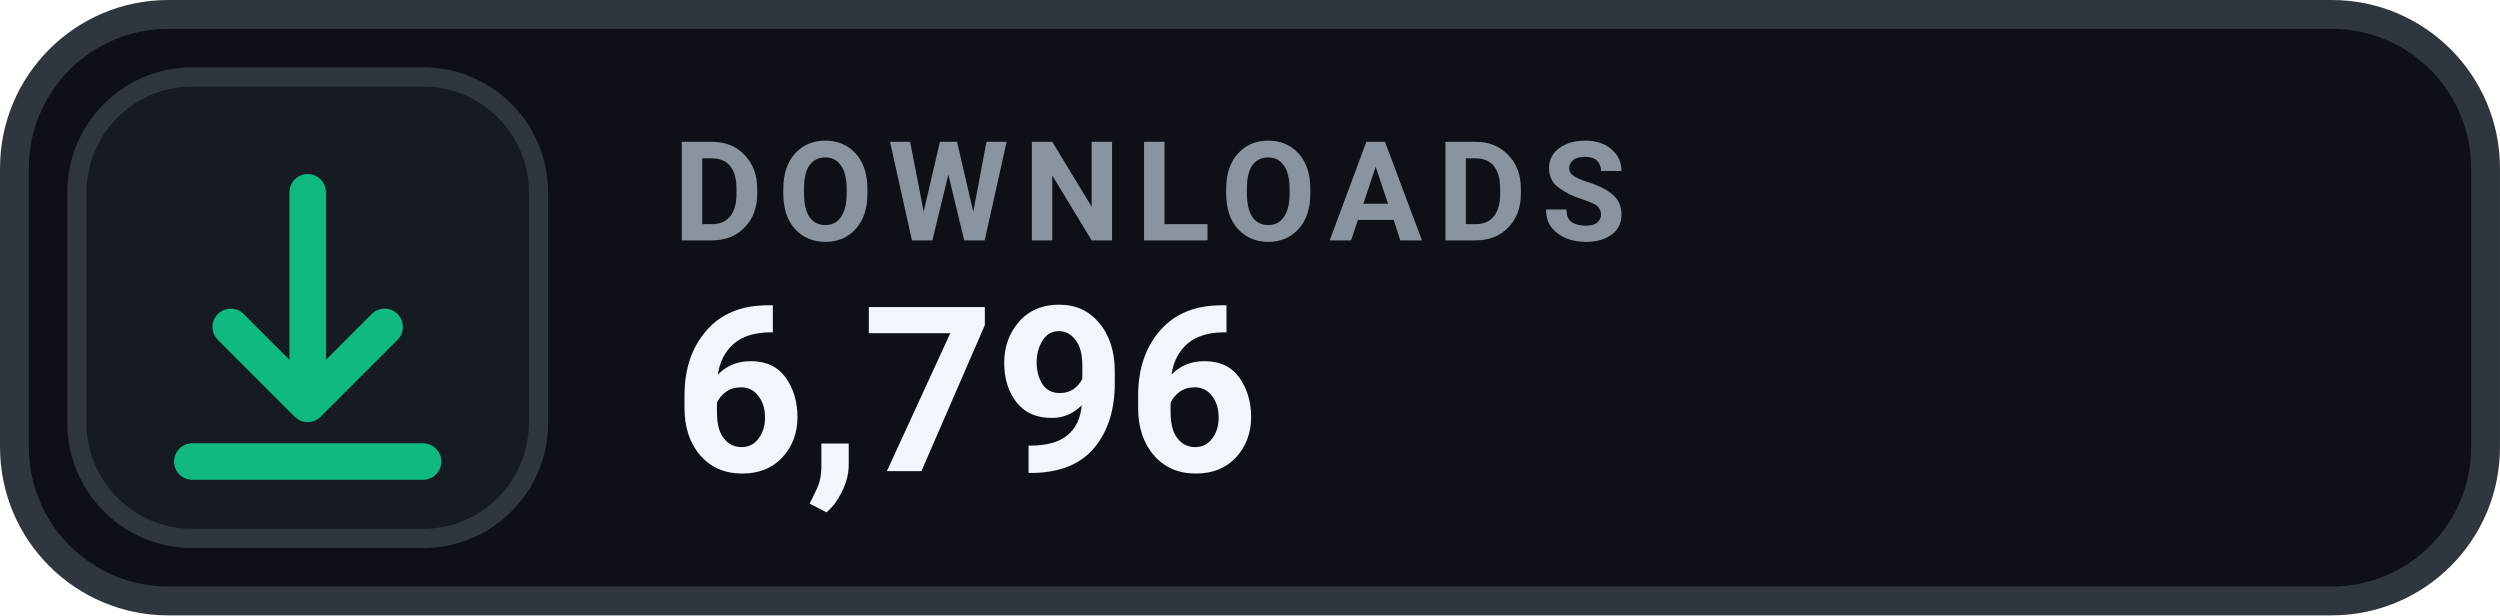
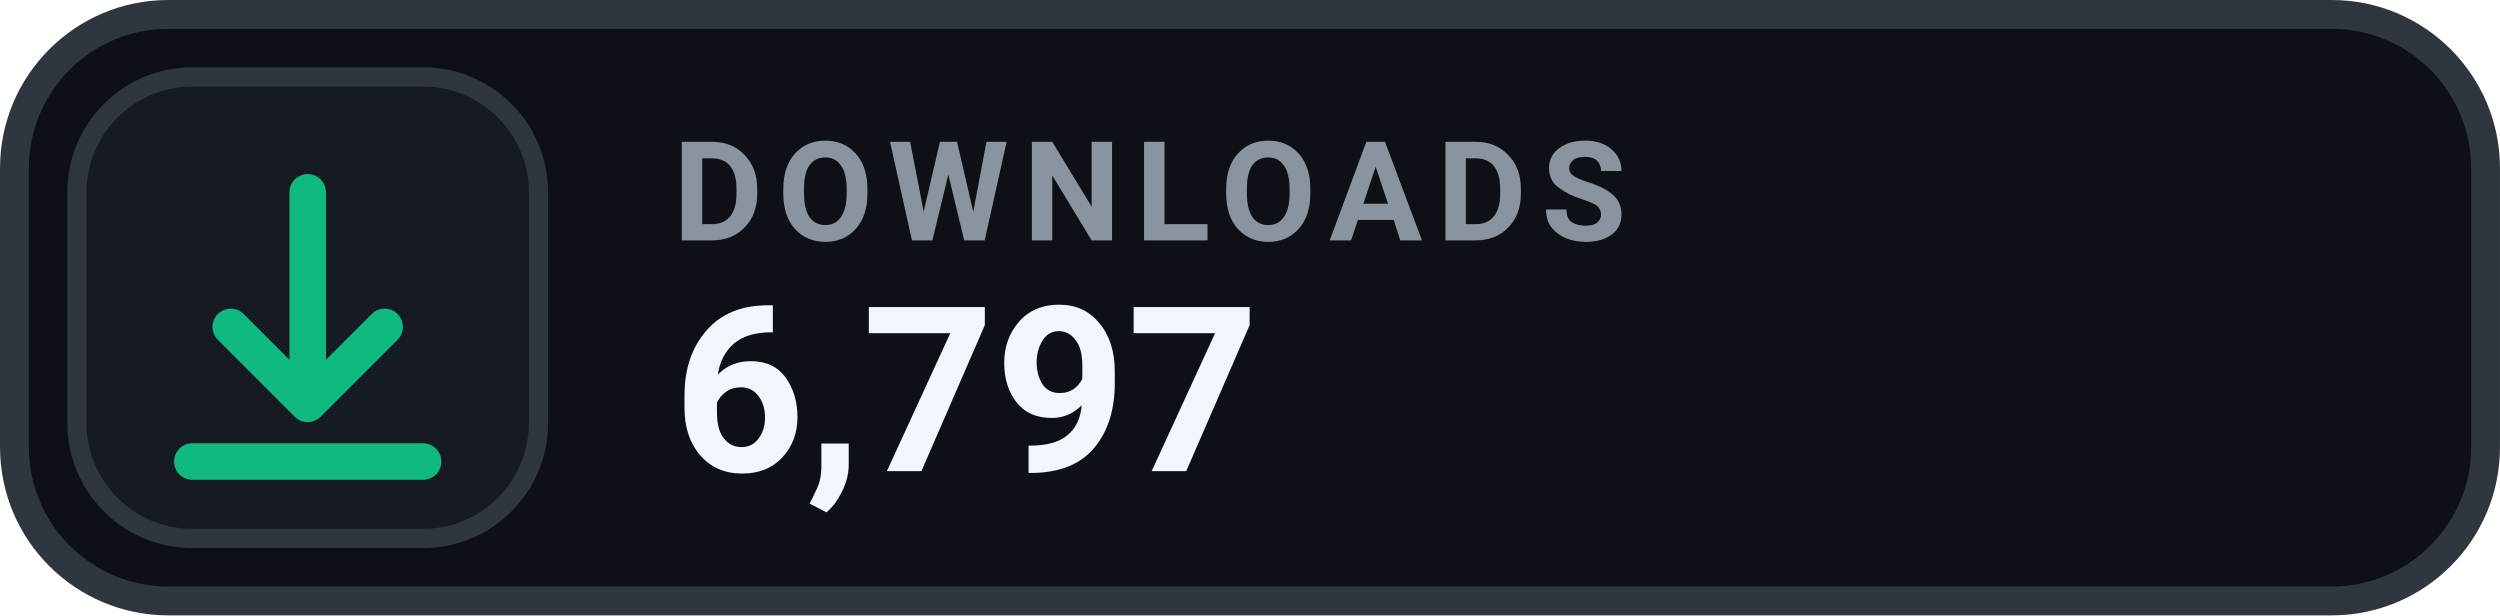
- <svg xmlns="http://www.w3.org/2000/svg" width="126" height="31.015" viewBox="0 0 130 32" role="img" aria-label="DOWNLOADS 6,796">
+ <svg xmlns="http://www.w3.org/2000/svg" width="126" height="31.015" viewBox="0 0 130 32" role="img" aria-label="DOWNLOADS 6,797">
  <rect x=".75" y=".75" width="128.5" height="30.5" rx="8" fill="#0D1117" stroke="#30363D" stroke-width="1.5" />
  <rect x="4" y="4" width="24" height="24" rx="6" fill="#161B22" stroke="#30363D" stroke-width="1" />
  <g transform="translate(16 16)" style="color:#10B981;">
    <path d="M0 -6 v11 m0 0 l4 -4 m-4 4 l-4 -4 M-6 8 h12" fill="none" stroke="currentColor" stroke-width="1.9" stroke-linecap="round" stroke-linejoin="round" />
  </g>
  <text x="35" y="12.5" fill="#8B949E" font-family="-apple-system,BlinkMacSystemFont,'Segoe UI',Roboto,Helvetica,Arial,sans-serif" font-size="7.2" font-weight="700" letter-spacing=".75">DOWNLOADS</text>
-   <text x="35" y="24.5" fill="#F0F6FC" font-family="-apple-system,BlinkMacSystemFont,'Segoe UI',Roboto,Helvetica,Arial,sans-serif" font-size="12" font-weight="700">6,796</text>
+   <text x="35" y="24.5" fill="#F0F6FC" font-family="-apple-system,BlinkMacSystemFont,'Segoe UI',Roboto,Helvetica,Arial,sans-serif" font-size="12" font-weight="700">6,797</text>
</svg>
